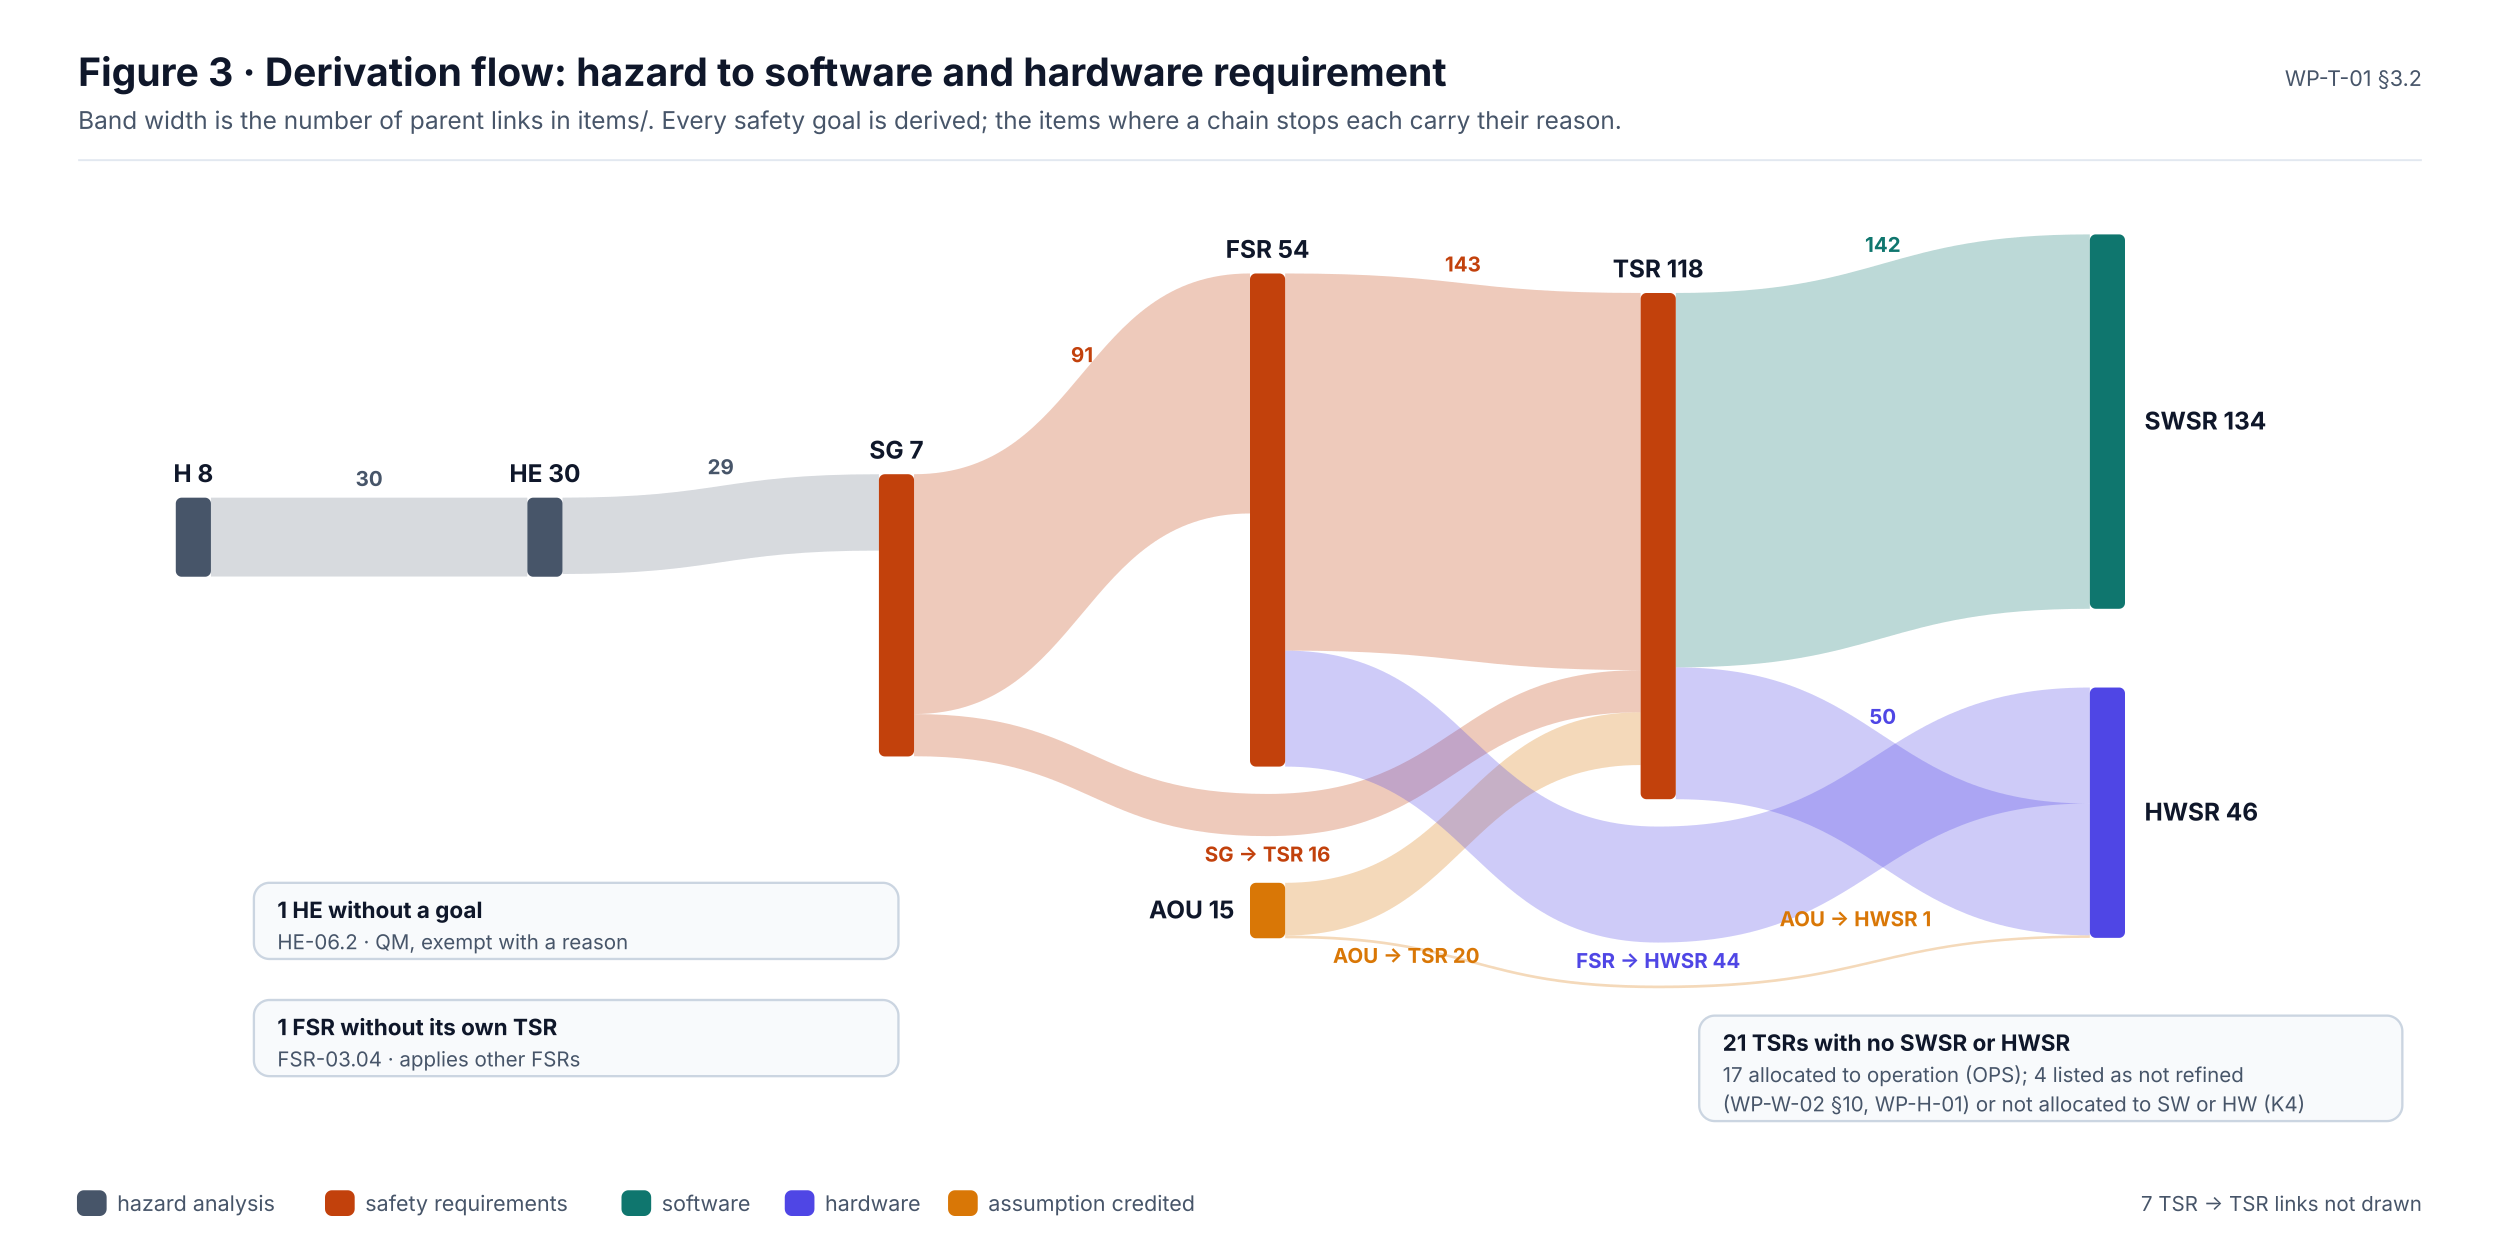
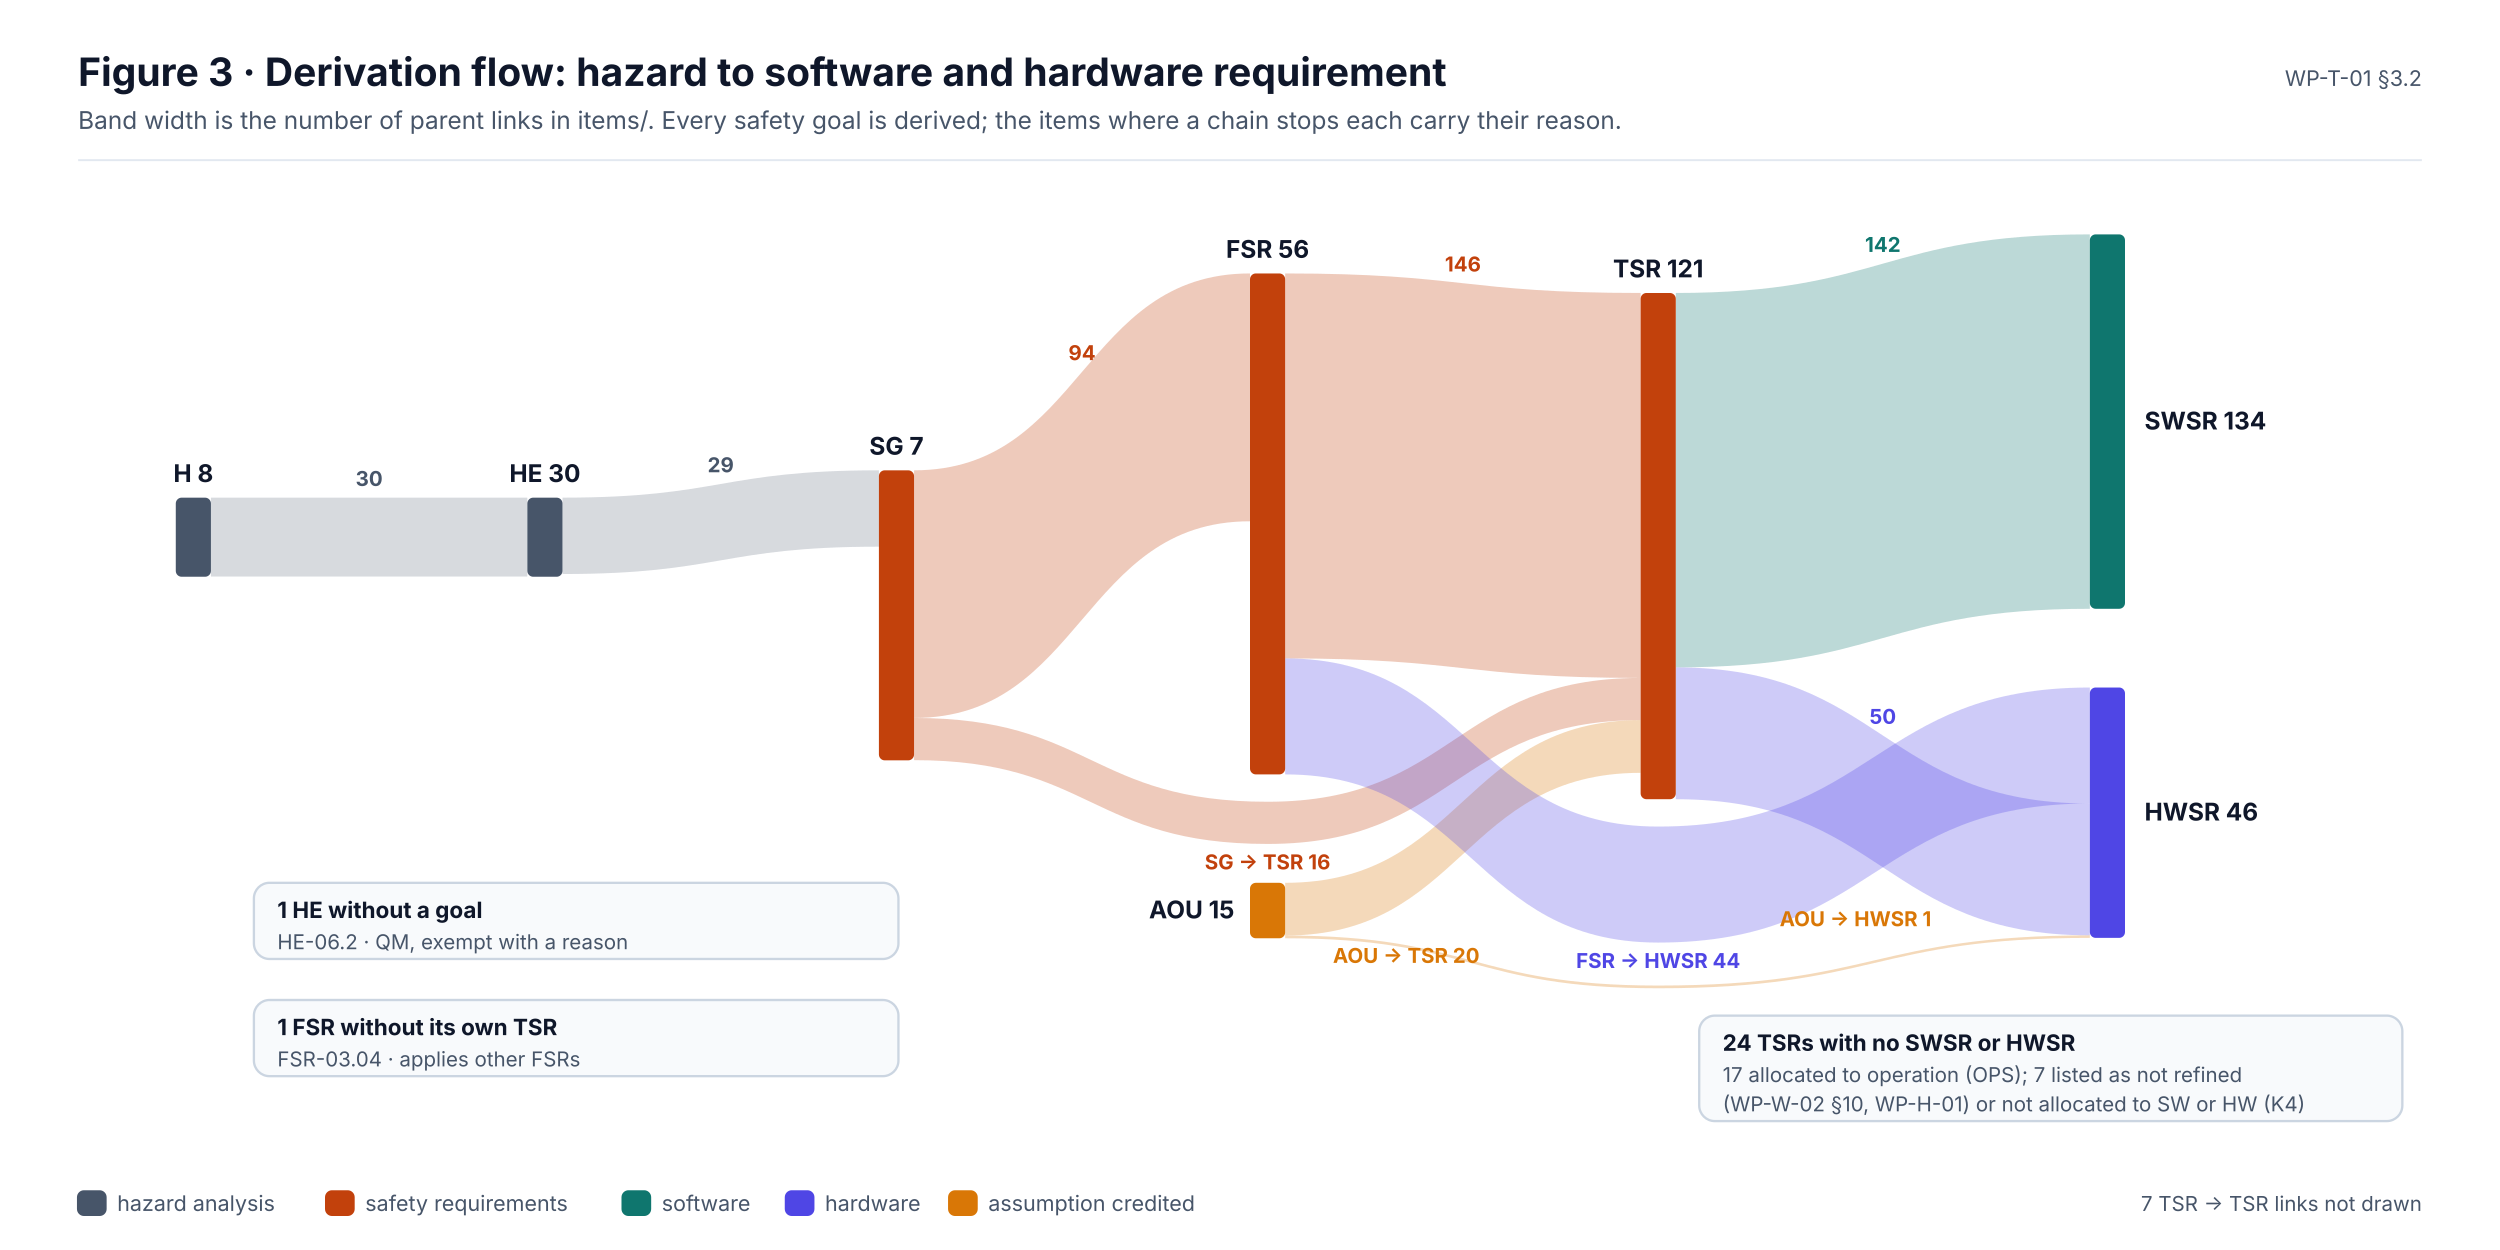
<svg xmlns="http://www.w3.org/2000/svg" width="1280" height="640" viewBox="0 0 1280 640" font-family="Inter, 'Segoe UI', Helvetica, Arial, sans-serif" role="img">
  <defs>
    <marker id="ink" viewBox="0 0 10 10" refX="9" refY="5" markerWidth="7" markerHeight="7" orient="auto-start-reverse">
      <path d="M0,0 L10,5 L0,10 z" fill="#0F172A" />
    </marker>
    <marker id="muted" viewBox="0 0 10 10" refX="9" refY="5" markerWidth="7" markerHeight="7" orient="auto-start-reverse">
      <path d="M0,0 L10,5 L0,10 z" fill="#475569" />
    </marker>
    <marker id="faint" viewBox="0 0 10 10" refX="9" refY="5" markerWidth="7" markerHeight="7" orient="auto-start-reverse">
      <path d="M0,0 L10,5 L0,10 z" fill="#94A3B8" />
    </marker>
    <marker id="safety" viewBox="0 0 10 10" refX="9" refY="5" markerWidth="7" markerHeight="7" orient="auto-start-reverse">
      <path d="M0,0 L10,5 L0,10 z" fill="#C2410C" />
    </marker>
    <marker id="sw" viewBox="0 0 10 10" refX="9" refY="5" markerWidth="7" markerHeight="7" orient="auto-start-reverse">
      <path d="M0,0 L10,5 L0,10 z" fill="#0F766E" />
    </marker>
    <marker id="hw" viewBox="0 0 10 10" refX="9" refY="5" markerWidth="7" markerHeight="7" orient="auto-start-reverse">
      <path d="M0,0 L10,5 L0,10 z" fill="#4F46E5" />
    </marker>
    <marker id="aou" viewBox="0 0 10 10" refX="9" refY="5" markerWidth="7" markerHeight="7" orient="auto-start-reverse">
      <path d="M0,0 L10,5 L0,10 z" fill="#D97706" />
    </marker>
    <marker id="red" viewBox="0 0 10 10" refX="9" refY="5" markerWidth="7" markerHeight="7" orient="auto-start-reverse">
      <path d="M0,0 L10,5 L0,10 z" fill="#D2553F" />
    </marker>
  </defs>
  <rect x="0" y="0" width="1280" height="640" rx="0" fill="#FFFFFF" stroke="none" stroke-width="0" />
  <text x="40" y="44" font-size="20" fill="#0F172A" font-weight="700">Figure 3 · Derivation flow: hazard to software and hardware requirement</text>
  <text x="40" y="66" font-size="12.5" fill="#475569">Band width is the number of parent links in items/. Every safety goal is derived; the items where a chain stops each carry their reason.</text>
  <text x="1240" y="44" font-size="11" fill="#475569" text-anchor="end">WP-T-01 §3.2</text>
  <line x1="40" y1="82" x2="1240" y2="82" stroke="#E2E8F0" stroke-width="1" />
  <path d="M108,254.8 C189,254.8 189,254.8 270,254.8 L270,295.2 C189,295.2 189,295.2 108,295.2 Z" fill="#475569" opacity="0.22" />
  <text x="189" y="248.8" font-size="10.5" fill="#475569" font-weight="700" text-anchor="middle">30</text>
-   <path d="M288,254.8 C369,254.8 369,242.8 450,242.8 L450,281.9 C369,281.9 369,293.9 288,293.9 Z" fill="#475569" opacity="0.22" />
-   <text x="369" y="242.8" font-size="10.5" fill="#475569" font-weight="700" text-anchor="middle">29</text>
-   <path d="M468,242.8 C554,242.8 554,140 640,140 L640,262.9 C554,262.9 554,365.6 468,365.6 Z" fill="#C2410C" opacity="0.28" />
-   <text x="554" y="185.4" font-size="10.5" fill="#C2410C" font-weight="700" text-anchor="middle">91</text>
-   <path d="M468,365.6 C558.5,365.6 558.5,406.5 649,406.5 C744.5,406.5 744.5,343.1 840,343.1 L840,364.7 C744.5,364.7 744.5,428.1 649,428.1 C558.5,428.1 558.5,387.2 468,387.2 Z" fill="#C2410C" opacity="0.28" />
-   <text x="649" y="441.1" font-size="10.5" fill="#C2410C" font-weight="700" text-anchor="middle">SG → TSR  16</text>
-   <path d="M658,140 C749,140 749,150 840,150 L840,343.1 C749,343.1 749,333.1 658,333.1 Z" fill="#C2410C" opacity="0.28" />
-   <text x="749" y="139" font-size="10.5" fill="#C2410C" font-weight="700" text-anchor="middle">143</text>
-   <path d="M658,452 C749,452 749,364.7 840,364.7 L840,391.7 C749,391.7 749,479 658,479 Z" fill="#D97706" opacity="0.28" />
+   <path d="M288,254.8 C369,254.8 369,240.8 450,240.8 L450,279.9 C369,279.9 369,293.9 288,293.9 Z" fill="#475569" opacity="0.22" />
+   <text x="369" y="241.8" font-size="10.5" fill="#475569" font-weight="700" text-anchor="middle">29</text>
+   <path d="M468,240.8 C554,240.8 554,140 640,140 L640,266.9 C554,266.9 554,367.6 468,367.6 Z" fill="#C2410C" opacity="0.28" />
+   <text x="554" y="184.4" font-size="10.5" fill="#C2410C" font-weight="700" text-anchor="middle">94</text>
+   <path d="M468,367.6 C558.5,367.6 558.5,410.5 649,410.5 C744.5,410.5 744.5,347.1 840,347.1 L840,368.7 C744.5,368.7 744.5,432.1 649,432.1 C558.5,432.1 558.5,389.2 468,389.2 Z" fill="#C2410C" opacity="0.28" />
+   <text x="649" y="445.1" font-size="10.5" fill="#C2410C" font-weight="700" text-anchor="middle">SG → TSR  16</text>
+   <path d="M658,140 C749,140 749,150 840,150 L840,347.1 C749,347.1 749,337.1 658,337.1 Z" fill="#C2410C" opacity="0.28" />
+   <text x="749" y="139" font-size="10.5" fill="#C2410C" font-weight="700" text-anchor="middle">146</text>
+   <path d="M658,452 C749,452 749,368.7 840,368.7 L840,395.7 C749,395.7 749,479 658,479 Z" fill="#D97706" opacity="0.28" />
  <text x="720" y="493" font-size="10.5" fill="#D97706" font-weight="700" text-anchor="middle">AOU → TSR  20</text>
  <path d="M858,150 C964,150 964,120 1070,120 L1070,311.7 C964,311.7 964,341.7 858,341.7 Z" fill="#0F766E" opacity="0.28" />
  <text x="964" y="129" font-size="10.5" fill="#0F766E" font-weight="700" text-anchor="middle">142</text>
  <path d="M858,341.7 C964,341.7 964,411.4 1070,411.4 L1070,478.9 C964,478.9 964,409.2 858,409.2 Z" fill="#4F46E5" opacity="0.28" />
  <text x="964" y="370.6" font-size="10.5" fill="#4F46E5" font-weight="700" text-anchor="middle">50</text>
-   <path d="M658,333.1 C753.5,333.1 753.5,423.2 849,423.2 C959.5,423.2 959.5,352 1070,352 L1070,411.4 C959.5,411.4 959.5,482.6 849,482.6 C753.5,482.6 753.5,392.5 658,392.5 Z" fill="#4F46E5" opacity="0.28" />
+   <path d="M658,337.1 C753.5,337.1 753.5,423.2 849,423.2 C959.5,423.2 959.5,352 1070,352 L1070,411.4 C959.5,411.4 959.5,482.6 849,482.6 C753.5,482.6 753.5,396.5 658,396.5 Z" fill="#4F46E5" opacity="0.28" />
  <text x="849" y="495.6" font-size="10.5" fill="#4F46E5" font-weight="700" text-anchor="middle">FSR → HWSR  44</text>
  <path d="M658,479 C753.5,479 753.5,504.6 849,504.6 C959.5,504.6 959.5,478.9 1070,478.9 L1070,480.2 C959.5,480.2 959.5,506 849,506 C753.5,506 753.5,480.4 658,480.4 Z" fill="#D97706" opacity="0.28" />
  <text x="950" y="474.2" font-size="10.5" fill="#D97706" font-weight="700" text-anchor="middle">AOU → HWSR  1</text>
  <rect x="90" y="254.8" width="18" height="40.5" rx="3" fill="#475569" stroke="none" stroke-width="0" />
  <text x="99" y="246.8" font-size="12.5" fill="#0F172A" font-weight="700" text-anchor="middle">H 8</text>
  <rect x="270" y="254.8" width="18" height="40.5" rx="3" fill="#475569" stroke="none" stroke-width="0" />
  <text x="279" y="246.8" font-size="12.5" fill="#0F172A" font-weight="700" text-anchor="middle">HE 30</text>
-   <rect x="450" y="242.8" width="18" height="144.5" rx="3" fill="#C2410C" stroke="none" stroke-width="0" />
-   <text x="459" y="234.8" font-size="12.5" fill="#0F172A" font-weight="700" text-anchor="middle">SG 7</text>
-   <rect x="640" y="140" width="18" height="252.5" rx="3" fill="#C2410C" stroke="none" stroke-width="0" />
-   <text x="649" y="132" font-size="12.5" fill="#0F172A" font-weight="700" text-anchor="middle">FSR 54</text>
+   <rect x="450" y="240.8" width="18" height="148.5" rx="3" fill="#C2410C" stroke="none" stroke-width="0" />
+   <text x="459" y="232.8" font-size="12.5" fill="#0F172A" font-weight="700" text-anchor="middle">SG 7</text>
+   <rect x="640" y="140" width="18" height="256.5" rx="3" fill="#C2410C" stroke="none" stroke-width="0" />
+   <text x="649" y="132" font-size="12.5" fill="#0F172A" font-weight="700" text-anchor="middle">FSR 56</text>
  <rect x="640" y="452" width="18" height="28.4" rx="3" fill="#D97706" stroke="none" stroke-width="0" />
  <text x="632" y="470.2" font-size="12.5" fill="#0F172A" font-weight="700" text-anchor="end">AOU 15</text>
  <rect x="840" y="150" width="18" height="259.2" rx="3" fill="#C2410C" stroke="none" stroke-width="0" />
-   <text x="849" y="142" font-size="12.5" fill="#0F172A" font-weight="700" text-anchor="middle">TSR 118</text>
+   <text x="849" y="142" font-size="12.5" fill="#0F172A" font-weight="700" text-anchor="middle">TSR 121</text>
  <rect x="1070" y="120" width="18" height="191.7" rx="3" fill="#0F766E" stroke="none" stroke-width="0" />
  <text x="1098" y="219.9" font-size="12.5" fill="#0F172A" font-weight="700">SWSR 134</text>
  <rect x="1070" y="352" width="18" height="128.2" rx="3" fill="#4F46E5" stroke="none" stroke-width="0" />
  <text x="1098" y="420.1" font-size="12.5" fill="#0F172A" font-weight="700">HWSR 46</text>
  <rect x="130" y="452" width="330" height="39" rx="8" fill="#F8FAFC" stroke="#CBD5E1" stroke-width="1.2" />
  <text x="142" y="470" font-size="11.5" fill="#0F172A" font-weight="700">1 HE without a goal</text>
  <text x="142" y="486" font-size="10.5" fill="#475569">HE-06.2 · QM, exempt with a reason</text>
  <rect x="130" y="512" width="330" height="39" rx="8" fill="#F8FAFC" stroke="#CBD5E1" stroke-width="1.2" />
  <text x="142" y="530" font-size="11.5" fill="#0F172A" font-weight="700">1 FSR without its own TSR</text>
  <text x="142" y="546" font-size="10.5" fill="#475569">FSR-03.04 · applies other FSRs</text>
  <rect x="870" y="520" width="360" height="54" rx="8" fill="#F8FAFC" stroke="#CBD5E1" stroke-width="1.2" />
-   <text x="882" y="538" font-size="11.5" fill="#0F172A" font-weight="700">21 TSRs with no SWSR or HWSR</text>
-   <text x="882" y="554" font-size="10.5" fill="#475569">17 allocated to operation (OPS); 4 listed as not refined</text>
+   <text x="882" y="538" font-size="11.5" fill="#0F172A" font-weight="700">24 TSRs with no SWSR or HWSR</text>
+   <text x="882" y="554" font-size="10.5" fill="#475569">17 allocated to operation (OPS); 7 listed as not refined</text>
  <text x="882" y="569" font-size="10.5" fill="#475569">(WP-W-02 §10, WP-H-01) or not allocated to SW or HW (K4)</text>
  <rect x="40" y="610" width="14" height="12" rx="3" fill="#475569" stroke="#475569" stroke-width="1.2" />
  <text x="60" y="620" font-size="11" fill="#475569">hazard analysis</text>
  <rect x="167" y="610" width="14" height="12" rx="3" fill="#C2410C" stroke="#C2410C" stroke-width="1.2" />
  <text x="187" y="620" font-size="11" fill="#475569">safety requirements</text>
  <rect x="318.8" y="610" width="14" height="12" rx="3" fill="#0F766E" stroke="#0F766E" stroke-width="1.2" />
  <text x="338.8" y="620" font-size="11" fill="#475569">software</text>
  <rect x="402.4" y="610" width="14" height="12" rx="3" fill="#4F46E5" stroke="#4F46E5" stroke-width="1.2" />
  <text x="422.4" y="620" font-size="11" fill="#475569">hardware</text>
  <rect x="486" y="610" width="14" height="12" rx="3" fill="#D97706" stroke="#D97706" stroke-width="1.2" />
  <text x="506" y="620" font-size="11" fill="#475569">assumption credited</text>
  <text x="1240" y="620" font-size="10.5" fill="#475569" text-anchor="end">7 TSR → TSR links not drawn</text>
</svg>
